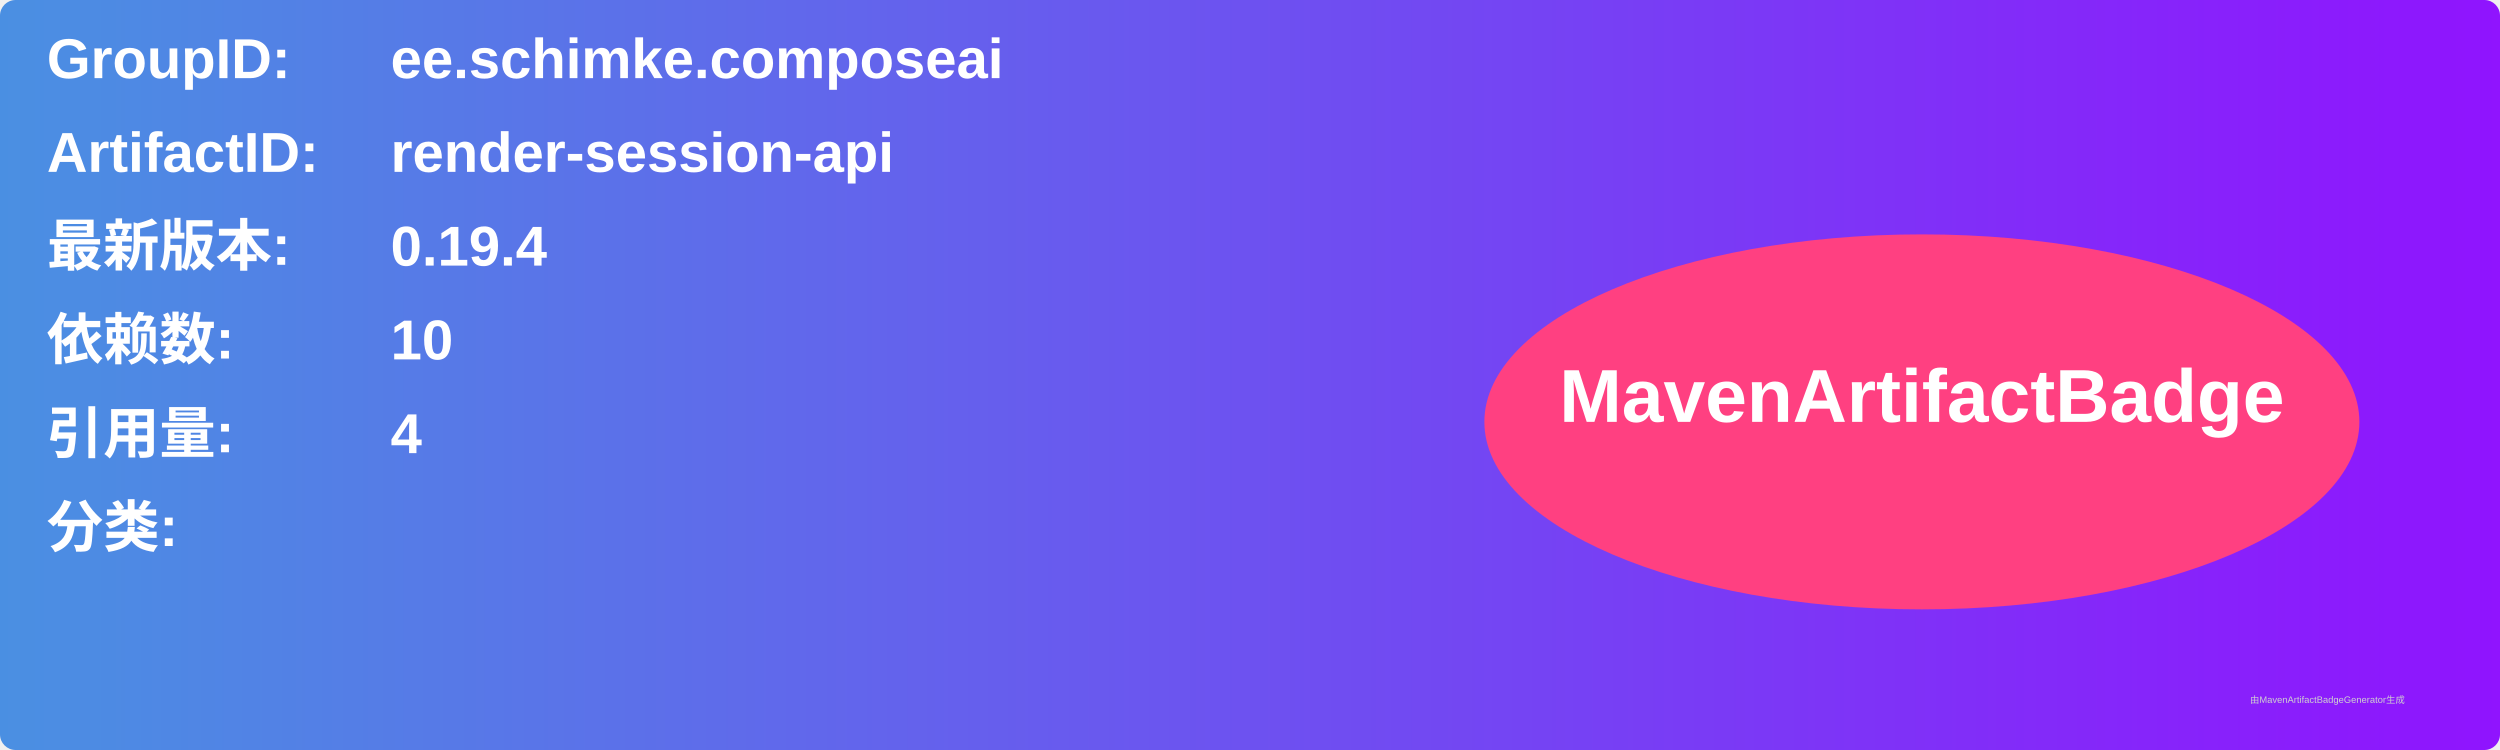
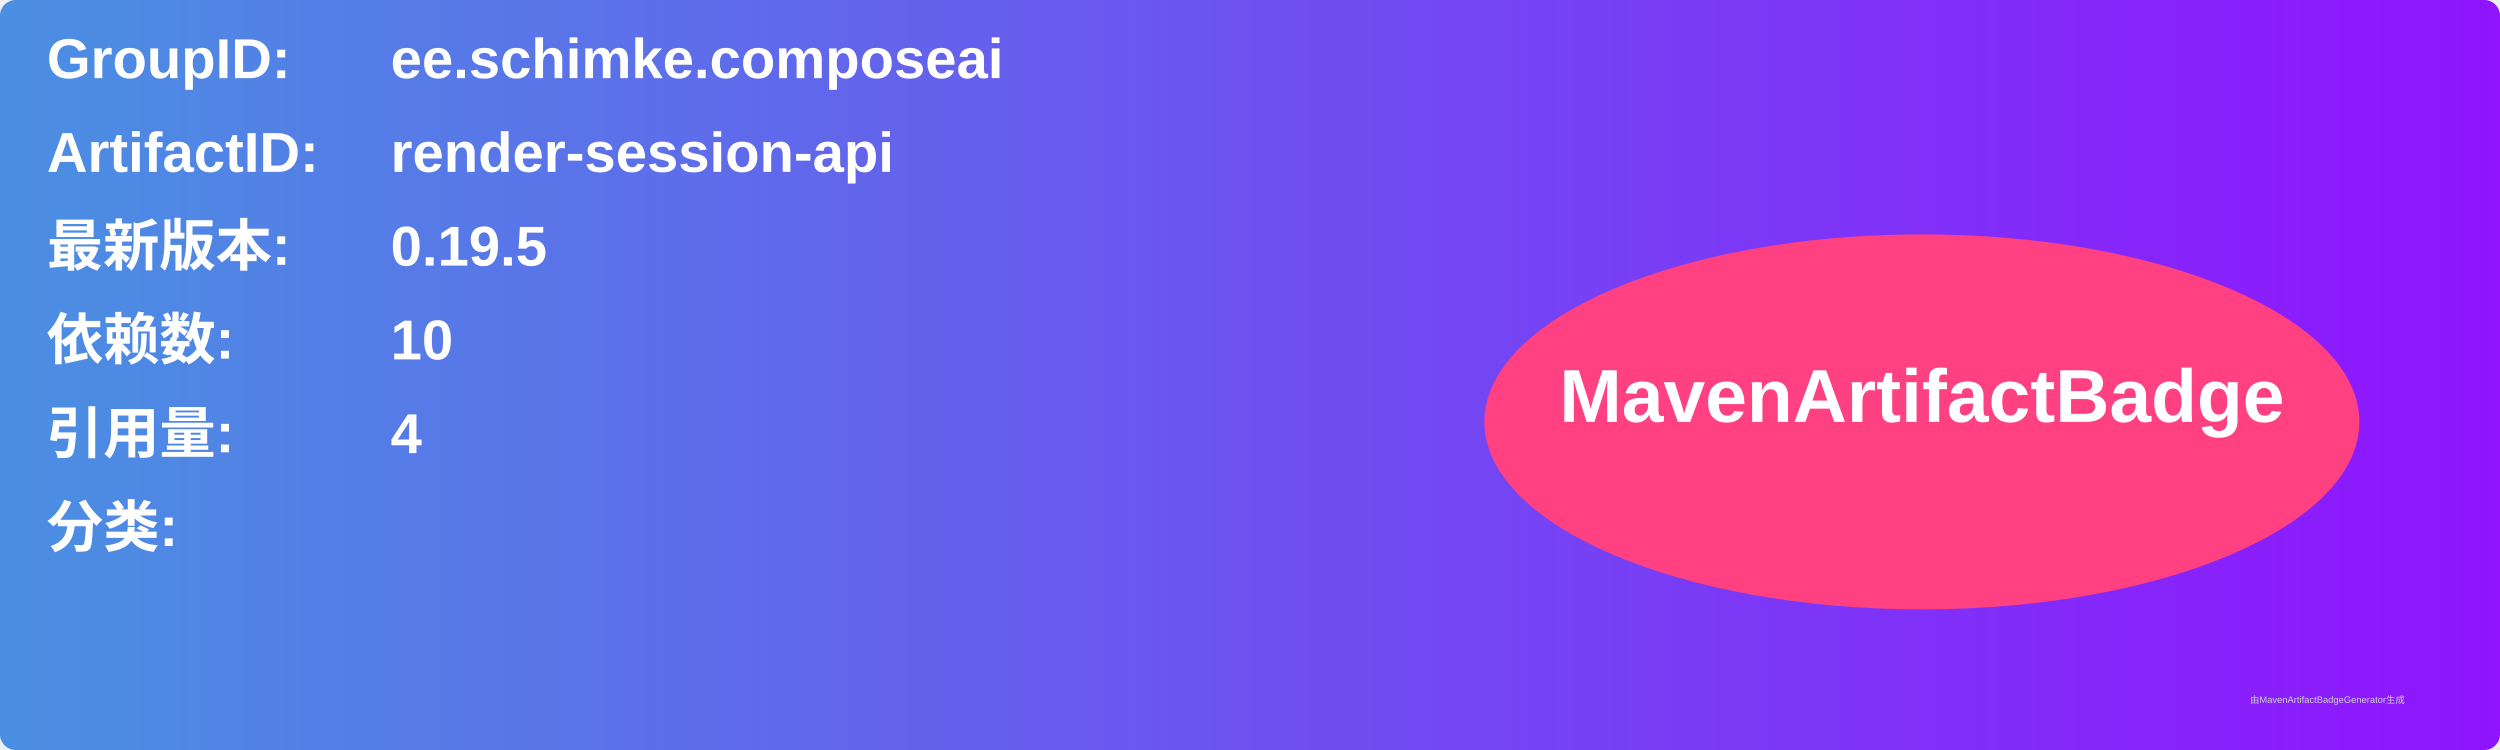
<svg xmlns="http://www.w3.org/2000/svg" width="800" height="240" viewBox="0 0 800 240">
  <linearGradient id="grad" x1="0%" y1="0%" x2="100%" y2="0%">
    <stop offset="0%" stop-color="#4a90e2" />
    <stop offset="100%" stop-color="#9013fe" />
  </linearGradient>
  <rect width="100%" height="100%" rx="5" ry="5" fill="url(#grad)" />
  <g transform="translate(15, 15)">
    <text x="0" y="10" font-family="Arial" font-size="18" fill="white" font-weight="bold" width="260">GroupID:</text>
    <text x="110" y="10" font-family="Arial" font-size="18" fill="white" font-weight="bold" width="460">ee.schimke.composeai</text>
    <text x="0" y="40" font-family="Arial" font-size="18" fill="white" font-weight="bold" width="260">ArtifactID:</text>
    <text x="110" y="40" font-family="Arial" font-size="18" fill="white" font-weight="bold" width="460">render-session-api</text>
    <text x="0" y="70" font-family="Arial" font-size="18" fill="white" font-weight="bold">最新版本:</text>
    <text x="110" y="70" font-family="Arial" font-size="18" fill="white" font-weight="bold">
-       <tspan font-weight="bold">0.19.4</tspan>
+       <tspan font-weight="bold">0.19.5</tspan>
    </text>
    <text x="0" y="100" font-family="Arial" font-size="18" fill="white" font-weight="bold">依赖数: </text>
    <text x="110" y="100" font-family="Arial" font-size="18" fill="white">
      <tspan font-weight="bold">10</tspan>
    </text>
    <text x="0" y="130" font-family="Arial" font-size="18" fill="white" font-weight="bold">引用量: </text>
    <text x="110" y="130" font-family="Arial" font-size="18" fill="white">
      <tspan font-weight="bold">4</tspan>
    </text>
    <text x="0" y="160" font-family="Arial" font-size="18" fill="white" font-weight="bold">分类:</text>
    <text x="10" y="190" font-family="Arial" font-size="10" fill="white">
      <tspan font-weight="bold" />
    </text>
    <ellipse cx="600" cy="120" rx="140" ry="60" fill="#ff4081" />
    <text x="600" y="120" text-anchor="middle" font-family="Arial" font-size="24" fill="white" font-weight="bold">MavenArtifactBadge</text>
  </g>
  <text x="720" y="225" font-family="Arial" font-size="3" fill="#d0d0d0">由MavenArtifactBadgeGenerator生成</text>
</svg>
